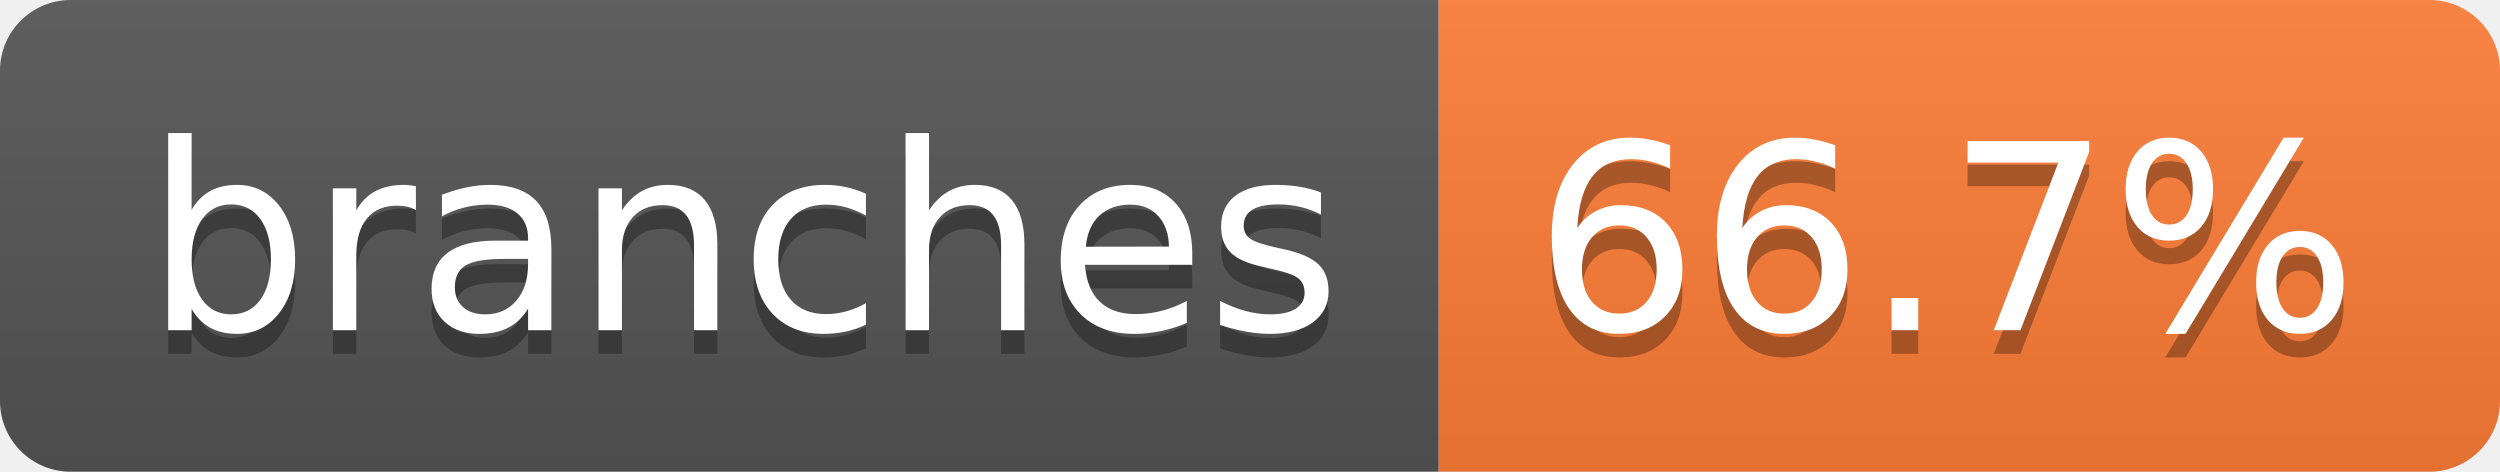
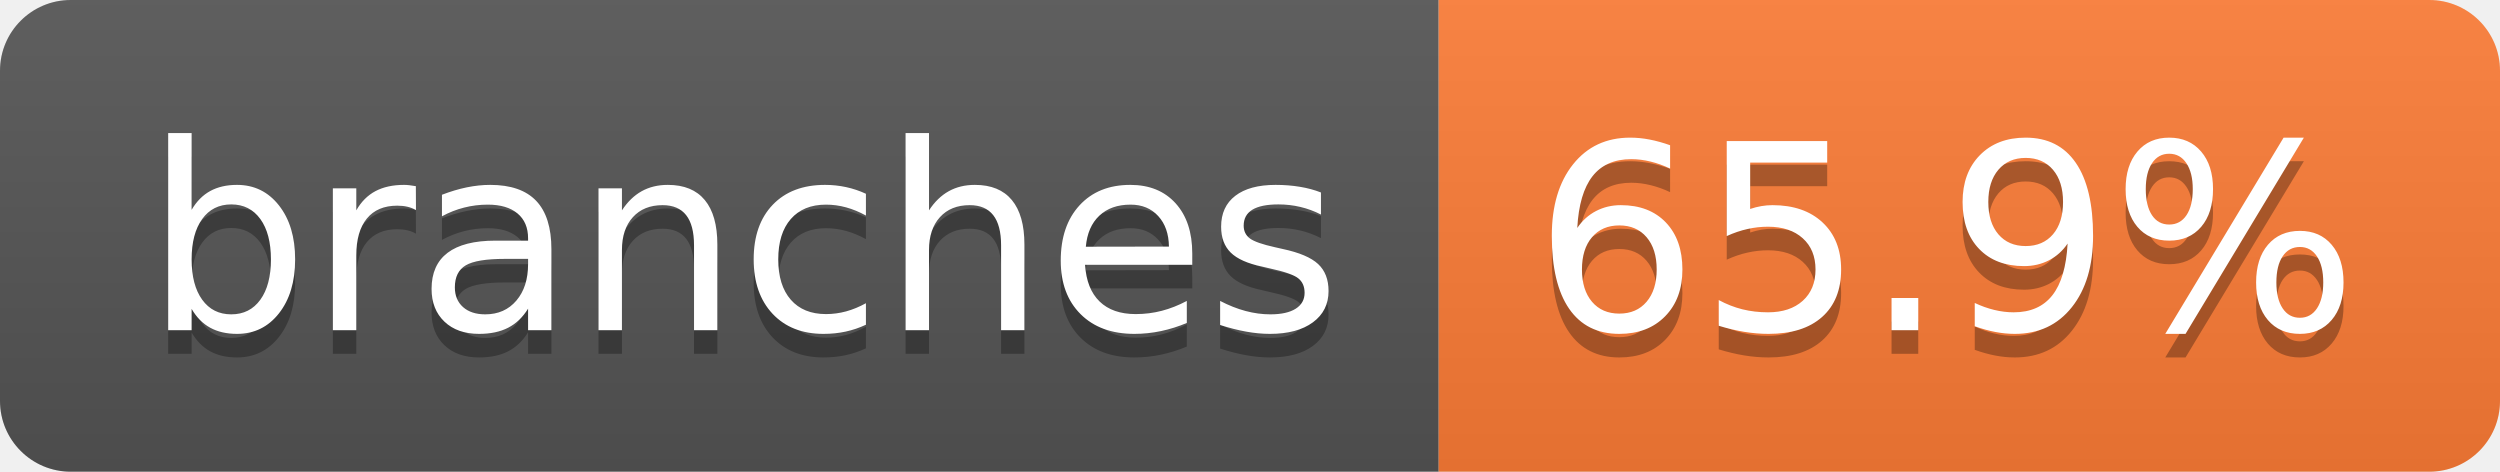
- <svg xmlns="http://www.w3.org/2000/svg" width="106" height="20" role="img" aria-label="branches: 66.7%">
+ <svg xmlns="http://www.w3.org/2000/svg" width="106" height="20" role="img" aria-label="branches: 65.9%">
  <linearGradient id="s" x2="0" y2="100%">
    <stop offset="0" stop-color="#bbb" stop-opacity=".1" />
    <stop offset="1" stop-opacity=".1" />
  </linearGradient>
  <clipPath id="r">
    <rect width="106" height="20" rx="3" fill="#fff" />
  </clipPath>
  <g clip-path="url(#r)">
    <rect width="61" height="20" fill="#555" />
    <rect x="61" width="45" height="20" fill="#fe7d37" />
    <rect width="106" height="20" fill="url(#s)" />
  </g>
  <g fill="#fff" text-anchor="middle" font-family="Verdana,Geneva,DejaVu Sans,sans-serif" text-rendering="geometricPrecision" font-size="110">
    <text aria-hidden="true" x="315" y="150" fill="#010101" fill-opacity=".3" transform="scale(.1)" textLength="507">branches</text>
    <text x="315" y="140" transform="scale(.1)" fill="#fff" textLength="507">branches</text>
-     <text aria-hidden="true" x="825" y="150" fill="#010101" fill-opacity=".3" transform="scale(.1)" textLength="350">66.7%</text>
-     <text x="825" y="140" transform="scale(.1)" fill="#fff" textLength="350">66.7%</text>
+     <text aria-hidden="true" x="825" y="150" fill="#010101" fill-opacity=".3" transform="scale(.1)" textLength="350">65.9%</text>
+     <text x="825" y="140" transform="scale(.1)" fill="#fff" textLength="350">65.9%</text>
  </g>
</svg>
